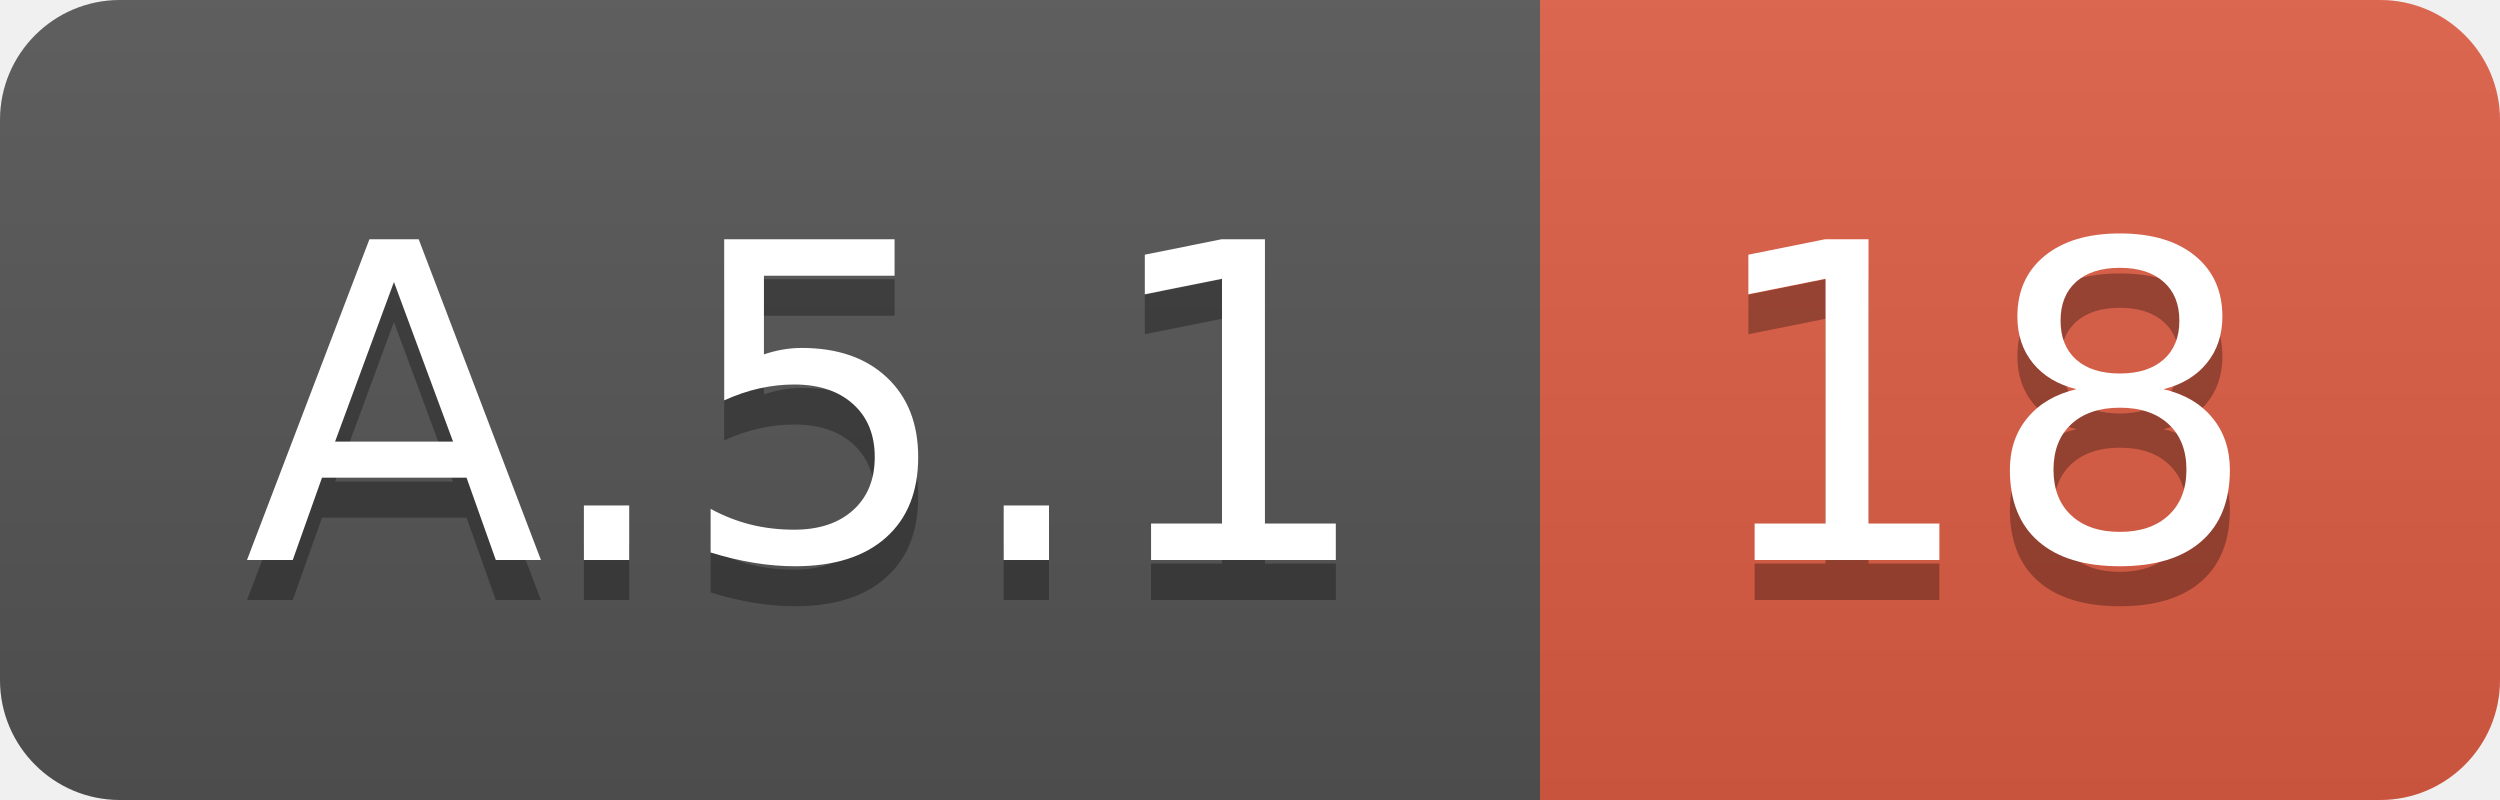
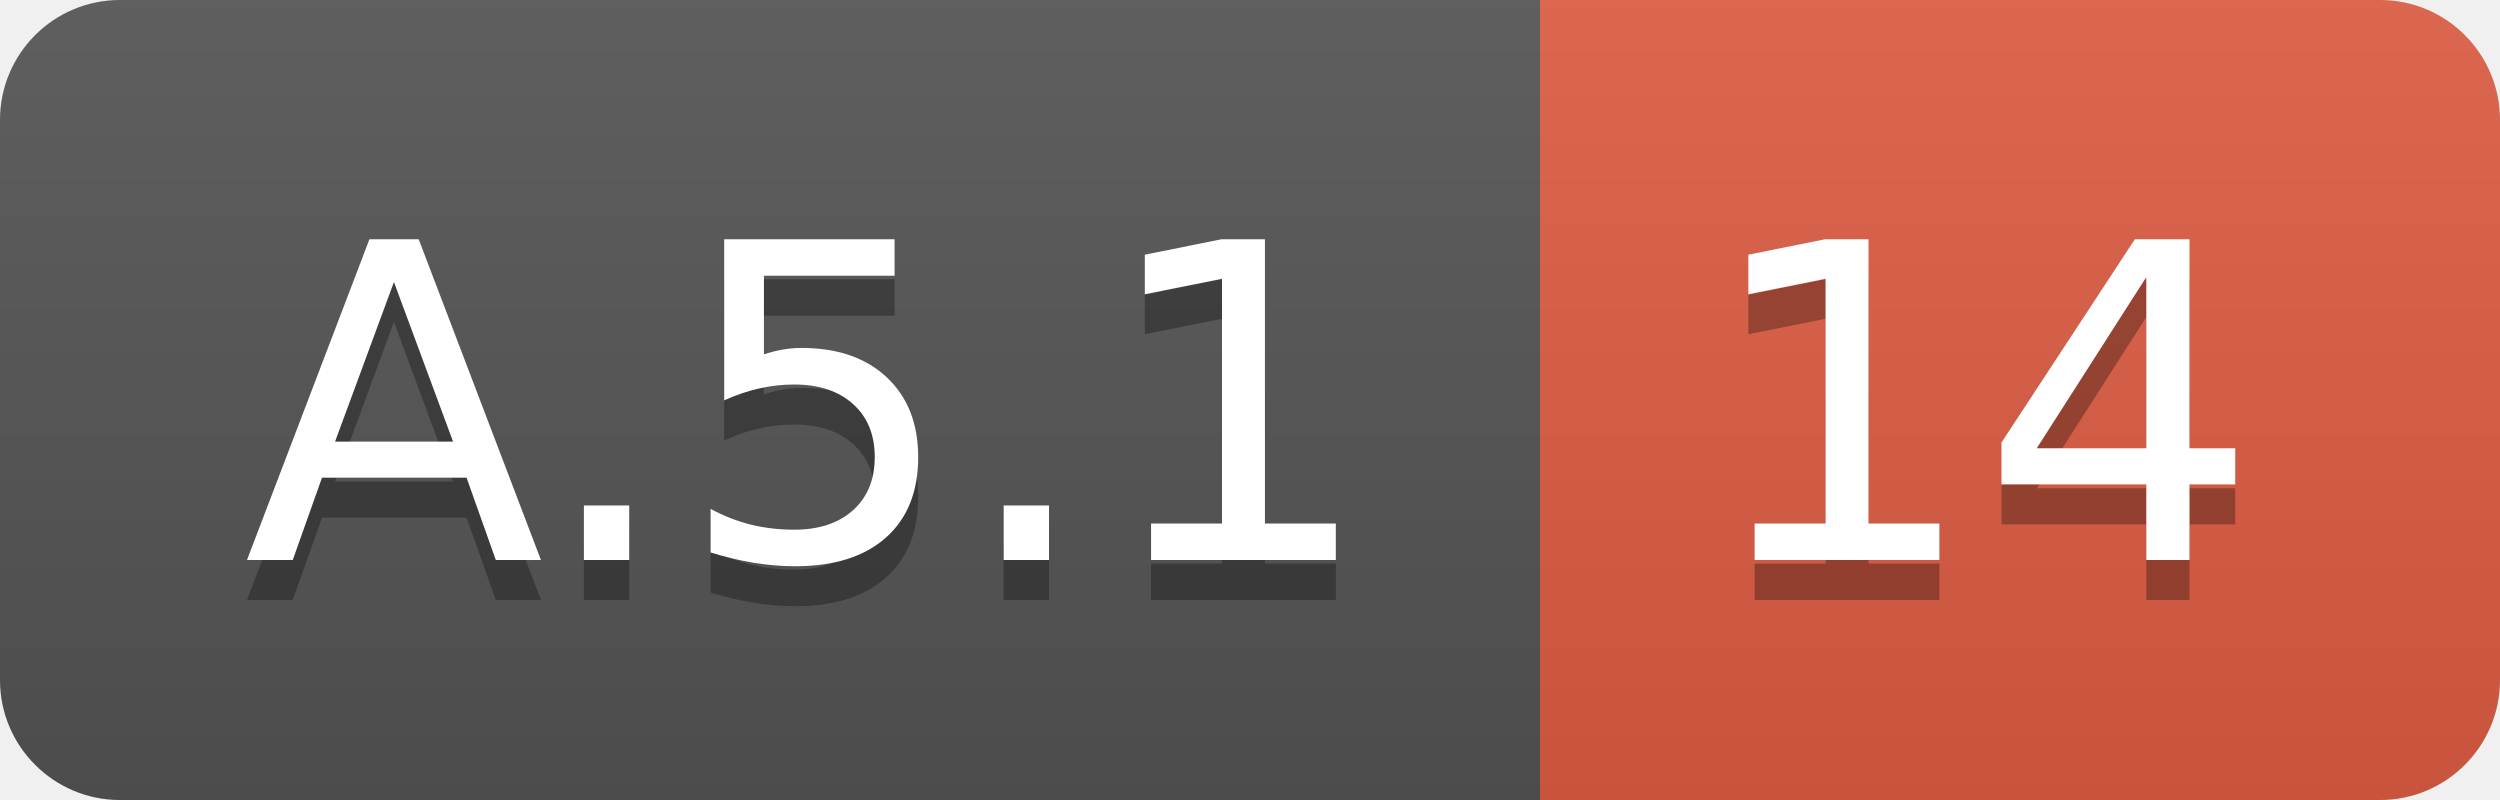
<svg xmlns="http://www.w3.org/2000/svg" width="62.5" height="20">
  <linearGradient id="smooth" x2="0" y2="100%">
    <stop offset="0" stop-color="#bbb" stop-opacity=".1" />
    <stop offset="1" stop-opacity=".1" />
  </linearGradient>
  <clipPath id="round">
    <rect width="62.5" height="20" rx="3" fill="#fff" />
  </clipPath>
  <g clip-path="url(#round)">
    <rect width="38.5" height="20" fill="#555" />
    <rect x="38.5" width="24.0" height="20" fill="#e05d44" />
    <rect width="62.5" height="20" fill="url(#smooth)" />
  </g>
  <g fill="#fff" text-anchor="middle" font-family="DejaVu Sans,Verdana,Geneva,sans-serif" font-size="110">
    <text x="202.5" y="150" fill="#010101" fill-opacity=".3" transform="scale(0.1)" textLength="285.0" lengthAdjust="spacing">A.5.1</text>
    <text x="202.5" y="140" transform="scale(0.1)" textLength="285.0" lengthAdjust="spacing">A.5.1</text>
-     <text x="495.0" y="150" fill="#010101" fill-opacity=".3" transform="scale(0.1)" textLength="140.0" lengthAdjust="spacing">18</text>
-     <text x="495.0" y="140" transform="scale(0.1)" textLength="140.0" lengthAdjust="spacing">18</text>
+     <text x="495.0" y="150" fill="#010101" fill-opacity=".3" transform="scale(0.1)" textLength="140.0" lengthAdjust="spacing">14</text>
+     <text x="495.0" y="140" transform="scale(0.1)" textLength="140.0" lengthAdjust="spacing">14</text>
  </g>
</svg>
